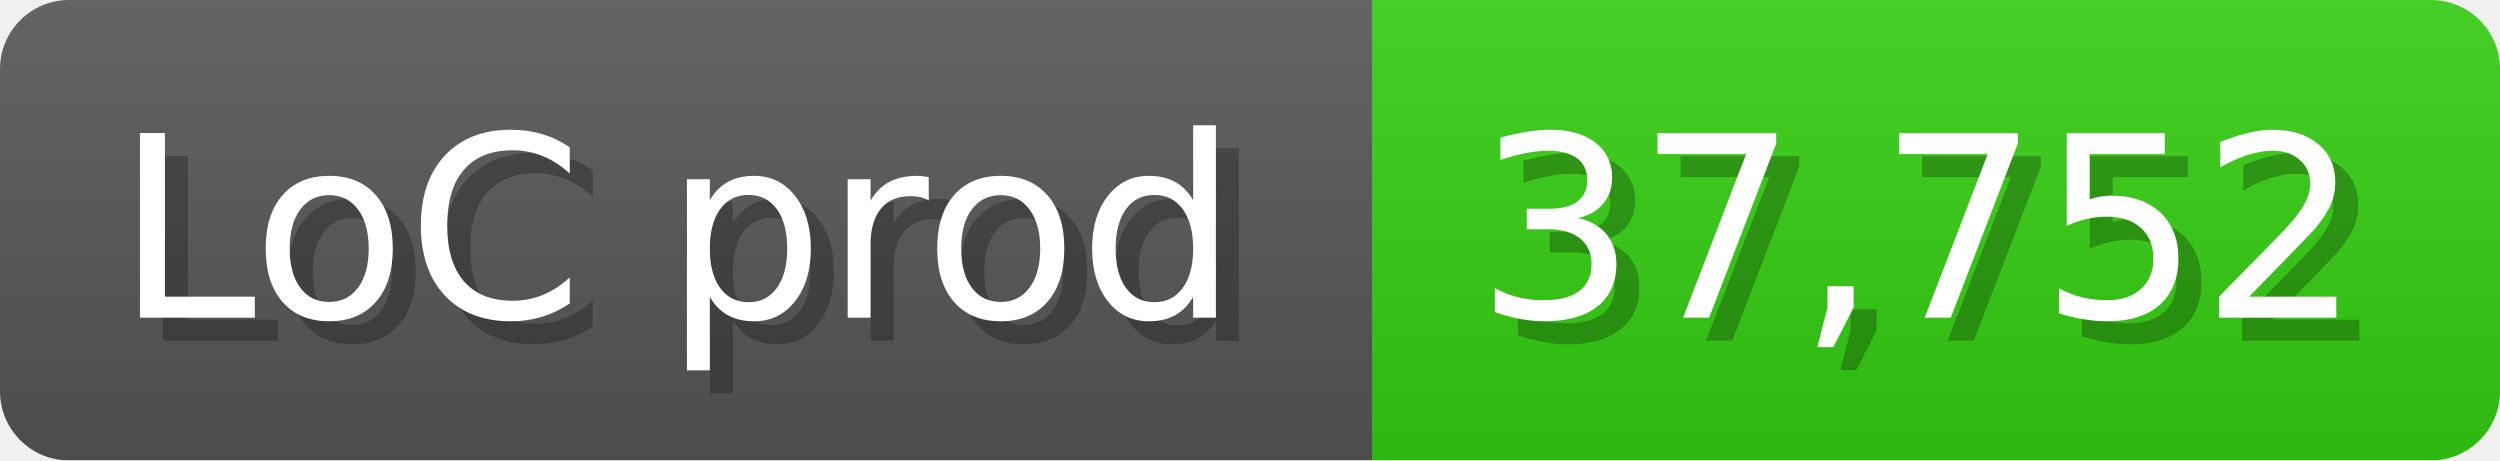
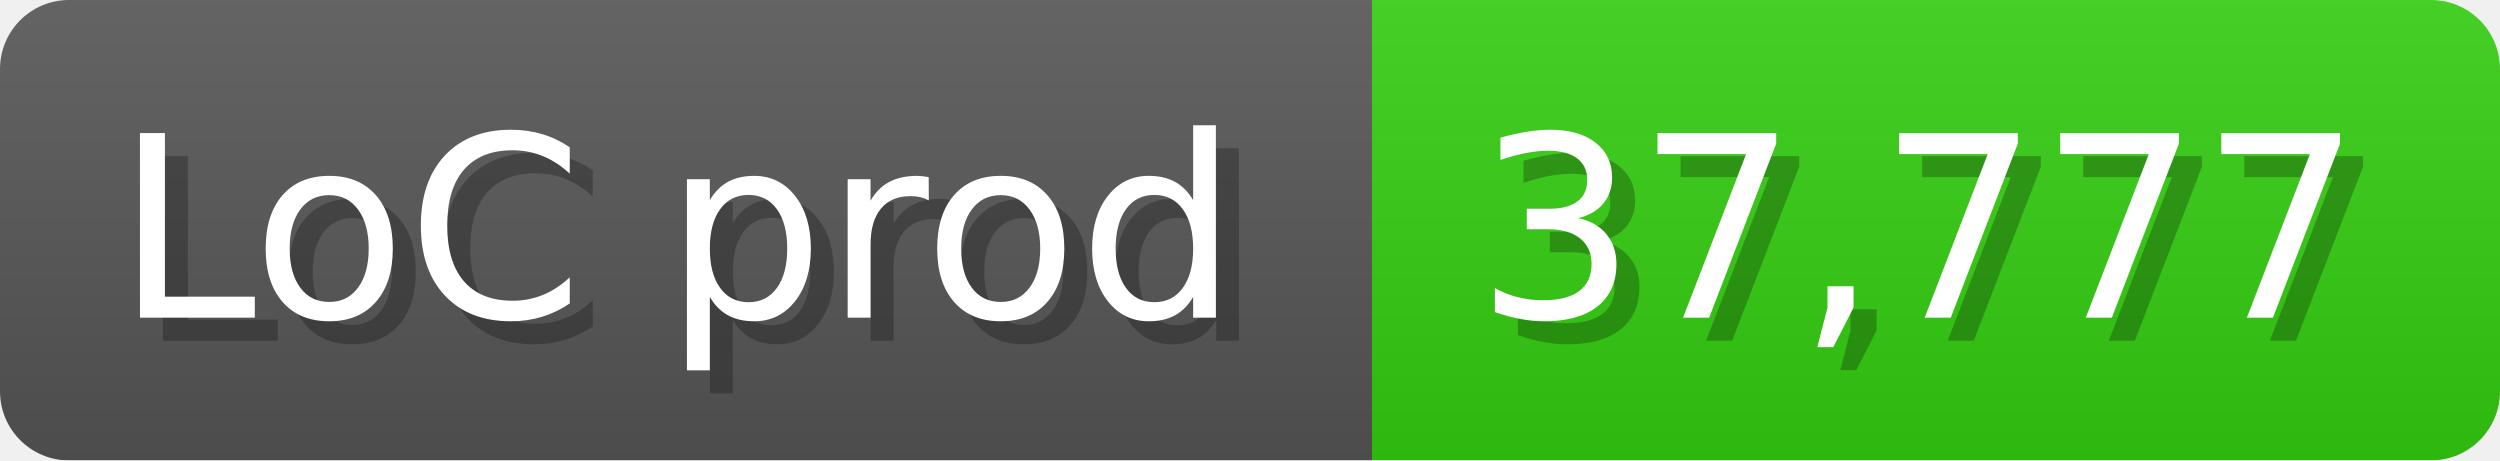
<svg xmlns="http://www.w3.org/2000/svg" width="108.6" height="20" viewBox="0 0 1086 200">
  <linearGradient id="a" x2="0" y2="100%">
    <stop offset="0" stop-opacity=".1" stop-color="#EEE" />
    <stop offset="1" stop-opacity=".1" />
  </linearGradient>
  <mask id="m">
    <rect width="1086" height="200" rx="30" fill="#FFF" />
  </mask>
  <g mask="url(#m)">
    <rect width="596" height="200" fill="#555" />
    <rect width="490" height="200" fill="#3C1" x="596" />
    <rect width="1086" height="200" fill="url(#a)" />
  </g>
  <g fill="#fff" text-anchor="start" font-family="Verdana,DejaVu Sans,sans-serif" font-size="110">
    <text x="60" y="148" textLength="496" fill="#000" opacity="0.25">LoC prod</text>
    <text x="50" y="138" textLength="496">LoC prod</text>
-     <text x="651" y="148" textLength="390" fill="#000" opacity="0.25">37,752</text>
-     <text x="641" y="138" textLength="390">37,752</text>
+     <text x="651" y="148" textLength="390" fill="#000" opacity="0.25">37,777</text>
+     <text x="641" y="138" textLength="390">37,777</text>
  </g>
</svg>
